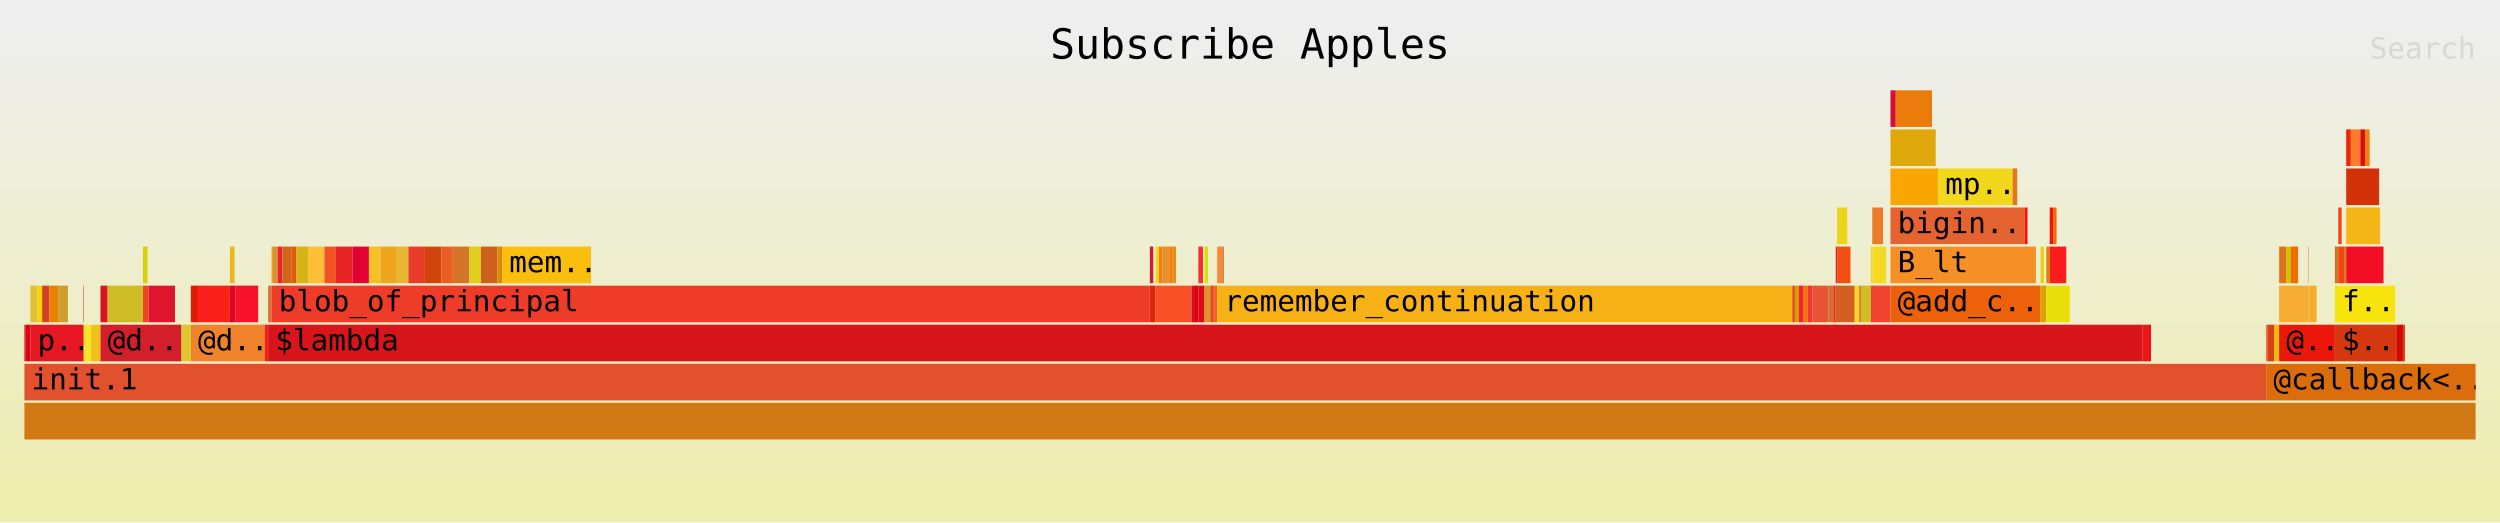
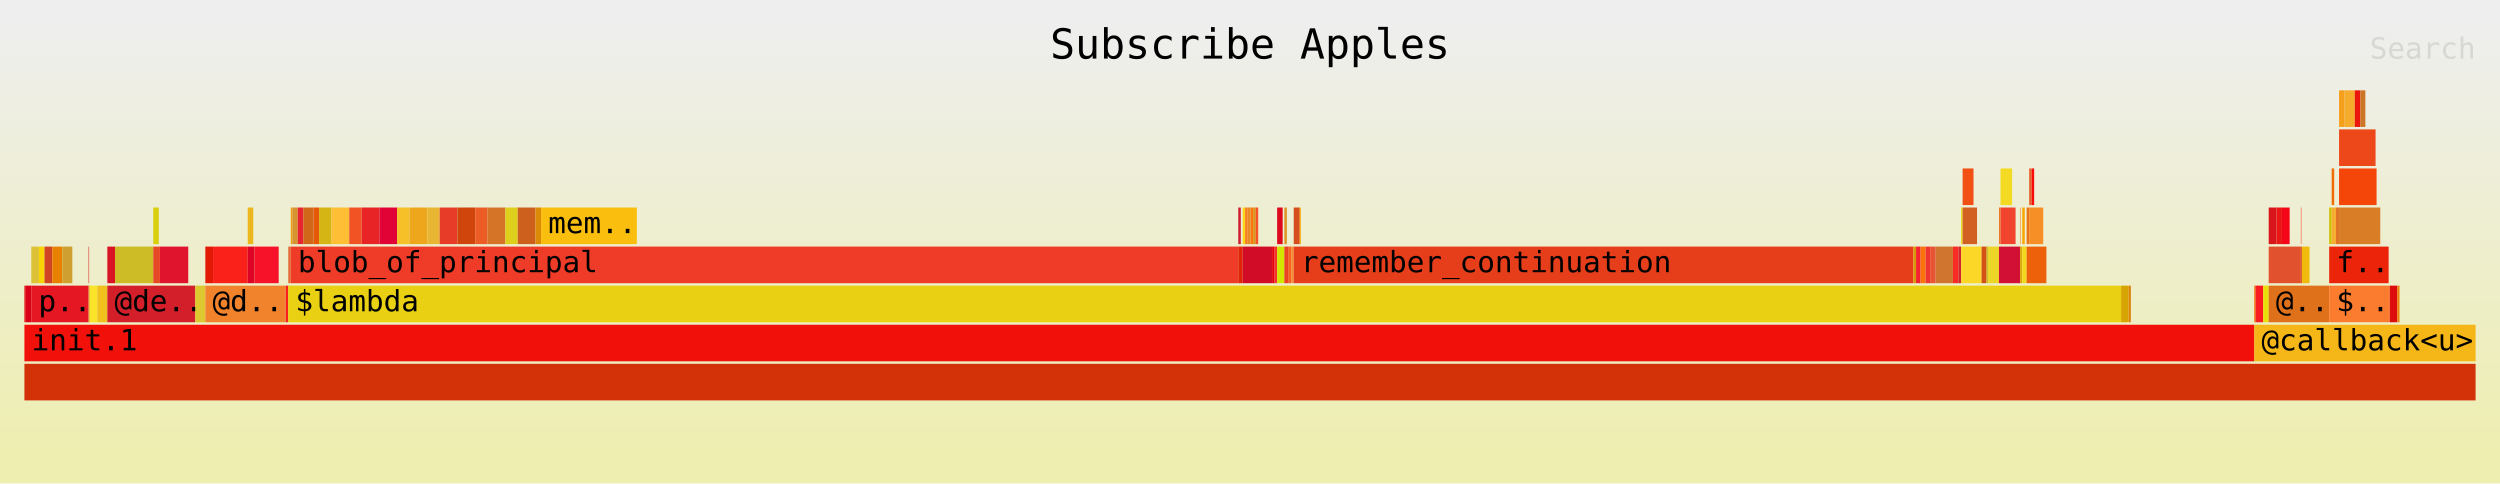
- <svg xmlns="http://www.w3.org/2000/svg" xmlns:ns1="http://github.com/jonhoo/inferno" version="1.1" width="1024" height="214" viewBox="0 0 1024 214">
+ <svg xmlns="http://www.w3.org/2000/svg" xmlns:ns1="http://github.com/jonhoo/inferno" version="1.1" width="1024" height="198" viewBox="0 0 1024 198">
  <defs>
    <linearGradient id="background" y1="0" y2="1" x1="0" x2="0">
      <stop stop-color="#eeeeee" offset="5%" />
      <stop stop-color="#eeeeb0" offset="95%" />
    </linearGradient>
  </defs>
  <style type="text/css">
text { font-family:monospace; font-size:12px }
#title { text-anchor:middle; font-size:17px; }
#matched { text-anchor:end; }
#search { text-anchor:end; opacity:0.1; cursor:pointer; }
#search:hover, #search.show { opacity:1; }
#subtitle { text-anchor:middle; font-color:rgb(160,160,160); }
#unzoom { cursor:pointer; }
#frames &gt; *:hover { stroke:black; stroke-width:0.5; cursor:pointer; }
.hide { display:none; }
.parent { opacity:0.5; }
</style>
-   <rect x="0" y="0" width="100%" height="214" fill="url(#background)" />
+   <rect x="0" y="0" width="100%" height="198" fill="url(#background)" />
  <text id="title" fill="rgb(0,0,0)" x="50%" y="24.00">Subscribe Apples</text>
-   <text id="details" fill="rgb(0,0,0)" x="10" y="197.00"> </text>
+   <text id="details" fill="rgb(0,0,0)" x="10" y="181.00"> </text>
  <text id="unzoom" class="hide" fill="rgb(0,0,0)" x="10" y="24.00">Reset Zoom</text>
  <text id="search" fill="rgb(0,0,0)" x="1014" y="24.00">Search</text>
-   <text id="matched" fill="rgb(0,0,0)" x="1014" y="197.00"> </text>
-   <svg id="frames" x="10" width="1004" total_samples="15760">
-     <g>
-       <rect x="0%" y="133" width="0.051%" height="15" fill="rgb(227,0,7)" ns1:x="0" ns1:w="8" />
-       <text x="0.293%" y="143.50" />
-     </g>
-     <g>
-       <rect x="0.051%" y="133" width="0.19%" height="15" fill="rgb(217,0,24)" ns1:x="8" ns1:w="30" />
-       <text x="0.344%" y="143.50" />
-     </g>
-     <g>
-       <rect x="0.241%" y="117" width="0.292%" height="15" fill="rgb(221,193,54)" ns1:x="38" ns1:w="46" />
-       <text x="0.534%" y="127.50" />
-     </g>
-     <g>
-       <rect x="0.533%" y="117" width="0.19%" height="15" fill="rgb(248,212,6)" ns1:x="84" ns1:w="30" />
-       <text x="0.826%" y="127.50" />
-     </g>
-     <g>
-       <rect x="0.723%" y="117" width="0.292%" height="15" fill="rgb(208,68,35)" ns1:x="114" ns1:w="46" />
-       <text x="1.016%" y="127.50" />
-     </g>
-     <g>
-       <rect x="1.015%" y="117" width="0.381%" height="15" fill="rgb(232,128,0)" ns1:x="160" ns1:w="60" />
-       <text x="1.308%" y="127.50" />
-     </g>
-     <g>
-       <rect x="1.396%" y="117" width="0.381%" height="15" fill="rgb(207,160,47)" ns1:x="220" ns1:w="60" />
-       <text x="1.689%" y="127.50" />
-     </g>
-     <g>
-       <rect x="0.241%" y="133" width="2.151%" height="15" fill="rgb(228,23,34)" ns1:x="38" ns1:w="339" />
-       <text x="0.534%" y="143.50">p..</text>
-     </g>
-     <g>
-       <rect x="2.392%" y="117" width="0.019%" height="15" fill="rgb(218,30,26)" ns1:x="377" ns1:w="3" />
-       <text x="2.685%" y="127.50" />
-     </g>
-     <g>
-       <rect x="2.392%" y="133" width="0.038%" height="15" fill="rgb(220,122,19)" ns1:x="377" ns1:w="6" />
-       <text x="2.685%" y="143.50" />
-     </g>
-     <g>
-       <rect x="2.43%" y="133" width="0.292%" height="15" fill="rgb(250,228,42)" ns1:x="383" ns1:w="46" />
-       <text x="2.723%" y="143.50" />
-     </g>
-     <g>
-       <rect x="2.722%" y="133" width="0.381%" height="15" fill="rgb(240,193,28)" ns1:x="429" ns1:w="60" />
-       <text x="3.015%" y="143.50" />
-     </g>
-     <g>
-       <rect x="3.103%" y="117" width="0.292%" height="15" fill="rgb(216,20,37)" ns1:x="489" ns1:w="46" />
-       <text x="3.396%" y="127.50" />
-     </g>
-     <g>
-       <rect x="3.395%" y="117" width="1.44%" height="15" fill="rgb(206,188,39)" ns1:x="535" ns1:w="227" />
-       <text x="3.688%" y="127.50" />
-     </g>
-     <g>
-       <rect x="4.835%" y="101" width="0.19%" height="15" fill="rgb(217,207,13)" ns1:x="762" ns1:w="30" />
-       <text x="5.128%" y="111.50" />
-     </g>
-     <g>
-       <rect x="4.835%" y="117" width="0.235%" height="15" fill="rgb(231,73,38)" ns1:x="762" ns1:w="37" />
-       <text x="5.128%" y="127.50" />
-     </g>
-     <g>
-       <rect x="5.07%" y="117" width="1.072%" height="15" fill="rgb(225,20,46)" ns1:x="799" ns1:w="169" />
-       <text x="5.363%" y="127.50" />
-     </g>
-     <g>
-       <rect x="3.103%" y="133" width="3.306%" height="15" fill="rgb(210,31,41)" ns1:x="489" ns1:w="521" />
-       <text x="3.396%" y="143.50">@d..</text>
-     </g>
-     <g>
-       <rect x="6.409%" y="133" width="0.381%" height="15" fill="rgb(221,200,47)" ns1:x="1010" ns1:w="60" />
-       <text x="6.702%" y="143.50" />
-     </g>
-     <g>
-       <rect x="6.789%" y="117" width="0.292%" height="15" fill="rgb(226,26,5)" ns1:x="1070" ns1:w="46" />
-       <text x="7.082%" y="127.50" />
-     </g>
-     <g>
-       <rect x="7.081%" y="117" width="1.301%" height="15" fill="rgb(249,33,26)" ns1:x="1116" ns1:w="205" />
-       <text x="7.374%" y="127.50" />
-     </g>
-     <g>
-       <rect x="8.382%" y="101" width="0.19%" height="15" fill="rgb(235,183,28)" ns1:x="1321" ns1:w="30" />
-       <text x="8.675%" y="111.50" />
-     </g>
-     <g>
-       <rect x="8.382%" y="117" width="0.235%" height="15" fill="rgb(221,5,38)" ns1:x="1321" ns1:w="37" />
-       <text x="8.675%" y="127.50" />
-     </g>
-     <g>
-       <rect x="8.617%" y="117" width="0.92%" height="15" fill="rgb(247,18,42)" ns1:x="1358" ns1:w="145" />
-       <text x="8.91%" y="127.50" />
-     </g>
-     <g>
-       <rect x="6.789%" y="133" width="3.014%" height="15" fill="rgb(241,131,45)" ns1:x="1070" ns1:w="475" />
-       <text x="7.082%" y="143.50">@d..</text>
-     </g>
-     <g>
-       <rect x="9.803%" y="133" width="0.14%" height="15" fill="rgb(249,31,29)" ns1:x="1545" ns1:w="22" />
-       <text x="10.096%" y="143.50" />
-     </g>
-     <g>
-       <rect x="9.943%" y="117" width="0.14%" height="15" fill="rgb(225,111,53)" ns1:x="1567" ns1:w="22" />
-       <text x="10.236%" y="127.50" />
-     </g>
-     <g>
-       <rect x="10.082%" y="101" width="0.057%" height="15" fill="rgb(238,160,17)" ns1:x="1589" ns1:w="9" />
-       <text x="10.376%" y="111.50" />
-     </g>
-     <g>
-       <rect x="10.14%" y="101" width="0.19%" height="15" fill="rgb(214,148,48)" ns1:x="1598" ns1:w="30" />
-       <text x="10.433%" y="111.50" />
-     </g>
-     <g>
-       <rect x="10.33%" y="101" width="0.19%" height="15" fill="rgb(232,36,49)" ns1:x="1628" ns1:w="30" />
-       <text x="10.623%" y="111.50" />
-     </g>
-     <g>
-       <rect x="10.52%" y="101" width="0.387%" height="15" fill="rgb(209,103,24)" ns1:x="1658" ns1:w="61" />
-       <text x="10.813%" y="111.50" />
-     </g>
-     <g>
-       <rect x="10.907%" y="101" width="0.19%" height="15" fill="rgb(229,88,8)" ns1:x="1719" ns1:w="30" />
-       <text x="11.2%" y="111.50" />
-     </g>
-     <g>
-       <rect x="11.098%" y="101" width="0.469%" height="15" fill="rgb(213,181,19)" ns1:x="1749" ns1:w="74" />
-       <text x="11.391%" y="111.50" />
-     </g>
-     <g>
-       <rect x="11.567%" y="101" width="0.673%" height="15" fill="rgb(254,191,54)" ns1:x="1823" ns1:w="106" />
-       <text x="11.86%" y="111.50" />
-     </g>
-     <g>
-       <rect x="12.24%" y="101" width="0.469%" height="15" fill="rgb(241,83,37)" ns1:x="1929" ns1:w="74" />
-       <text x="12.533%" y="111.50" />
-     </g>
-     <g>
-       <rect x="12.709%" y="101" width="0.673%" height="15" fill="rgb(233,36,39)" ns1:x="2003" ns1:w="106" />
-       <text x="13.002%" y="111.50" />
-     </g>
-     <g>
-       <rect x="13.382%" y="101" width="0.673%" height="15" fill="rgb(226,3,54)" ns1:x="2109" ns1:w="106" />
-       <text x="13.675%" y="111.50" />
-     </g>
-     <g>
-       <rect x="14.055%" y="101" width="0.469%" height="15" fill="rgb(245,192,40)" ns1:x="2215" ns1:w="74" />
-       <text x="14.348%" y="111.50" />
-     </g>
-     <g>
-       <rect x="14.524%" y="101" width="0.673%" height="15" fill="rgb(238,167,29)" ns1:x="2289" ns1:w="106" />
-       <text x="14.817%" y="111.50" />
-     </g>
-     <g>
-       <rect x="15.197%" y="101" width="0.469%" height="15" fill="rgb(232,182,51)" ns1:x="2395" ns1:w="74" />
-       <text x="15.49%" y="111.50" />
-     </g>
-     <g>
-       <rect x="15.666%" y="101" width="0.673%" height="15" fill="rgb(231,60,39)" ns1:x="2469" ns1:w="106" />
-       <text x="15.959%" y="111.50" />
-     </g>
-     <g>
-       <rect x="16.339%" y="101" width="0.673%" height="15" fill="rgb(208,69,12)" ns1:x="2575" ns1:w="106" />
-       <text x="16.632%" y="111.50" />
-     </g>
-     <g>
-       <rect x="17.011%" y="101" width="0.469%" height="15" fill="rgb(235,93,37)" ns1:x="2681" ns1:w="74" />
-       <text x="17.304%" y="111.50" />
-     </g>
-     <g>
-       <rect x="17.481%" y="101" width="0.673%" height="15" fill="rgb(213,116,39)" ns1:x="2755" ns1:w="106" />
-       <text x="17.774%" y="111.50" />
-     </g>
-     <g>
-       <rect x="18.154%" y="101" width="0.469%" height="15" fill="rgb(222,207,29)" ns1:x="2861" ns1:w="74" />
-       <text x="18.447%" y="111.50" />
-     </g>
-     <g>
-       <rect x="18.623%" y="101" width="0.673%" height="15" fill="rgb(206,96,30)" ns1:x="2935" ns1:w="106" />
-       <text x="18.916%" y="111.50" />
-     </g>
-     <g>
-       <rect x="19.296%" y="101" width="0.19%" height="15" fill="rgb(218,138,4)" ns1:x="3041" ns1:w="30" />
-       <text x="19.589%" y="111.50" />
-     </g>
-     <g>
-       <rect x="19.486%" y="101" width="3.629%" height="15" fill="rgb(250,191,14)" ns1:x="3071" ns1:w="572" />
-       <text x="19.779%" y="111.50">mem..</text>
-     </g>
-     <g>
-       <rect x="10.082%" y="117" width="35.831%" height="15" fill="rgb(239,60,40)" ns1:x="1589" ns1:w="5647" />
-       <text x="10.376%" y="127.50">blob_of_principal</text>
-     </g>
-     <g>
-       <rect x="45.914%" y="101" width="0.14%" height="15" fill="rgb(206,27,48)" ns1:x="7236" ns1:w="22" />
-       <text x="46.207%" y="111.50" />
-     </g>
-     <g>
-       <rect x="45.914%" y="117" width="0.235%" height="15" fill="rgb(225,35,8)" ns1:x="7236" ns1:w="37" />
-       <text x="46.207%" y="127.50" />
-     </g>
-     <g>
-       <rect x="46.148%" y="101" width="0.14%" height="15" fill="rgb(250,213,24)" ns1:x="7273" ns1:w="22" />
-       <text x="46.441%" y="111.50" />
-     </g>
-     <g>
-       <rect x="46.288%" y="101" width="0.14%" height="15" fill="rgb(247,123,22)" ns1:x="7295" ns1:w="22" />
-       <text x="46.581%" y="111.50" />
-     </g>
-     <g>
-       <rect x="46.428%" y="101" width="0.14%" height="15" fill="rgb(231,138,38)" ns1:x="7317" ns1:w="22" />
-       <text x="46.721%" y="111.50" />
-     </g>
-     <g>
-       <rect x="46.567%" y="101" width="0.14%" height="15" fill="rgb(231,145,46)" ns1:x="7339" ns1:w="22" />
-       <text x="46.86%" y="111.50" />
-     </g>
-     <g>
-       <rect x="46.707%" y="101" width="0.14%" height="15" fill="rgb(251,118,11)" ns1:x="7361" ns1:w="22" />
-       <text x="47%" y="111.50" />
-     </g>
-     <g>
-       <rect x="46.846%" y="101" width="0.14%" height="15" fill="rgb(217,147,25)" ns1:x="7383" ns1:w="22" />
-       <text x="47.139%" y="111.50" />
-     </g>
-     <g>
-       <rect x="46.148%" y="117" width="1.466%" height="15" fill="rgb(247,81,37)" ns1:x="7273" ns1:w="231" />
-       <text x="46.441%" y="127.50" />
-     </g>
-     <g>
-       <rect x="47.614%" y="117" width="0.14%" height="15" fill="rgb(209,12,38)" ns1:x="7504" ns1:w="22" />
-       <text x="47.907%" y="127.50" />
-     </g>
-     <g>
-       <rect x="47.754%" y="117" width="0.14%" height="15" fill="rgb(227,1,9)" ns1:x="7526" ns1:w="22" />
-       <text x="48.047%" y="127.50" />
-     </g>
-     <g>
-       <rect x="47.893%" y="101" width="0.19%" height="15" fill="rgb(248,47,43)" ns1:x="7548" ns1:w="30" />
-       <text x="48.186%" y="111.50" />
-     </g>
-     <g>
-       <rect x="47.893%" y="117" width="0.254%" height="15" fill="rgb(221,10,30)" ns1:x="7548" ns1:w="40" />
-       <text x="48.186%" y="127.50" />
-     </g>
-     <g>
-       <rect x="48.147%" y="101" width="0.14%" height="15" fill="rgb(210,229,1)" ns1:x="7588" ns1:w="22" />
-       <text x="48.44%" y="111.50" />
-     </g>
-     <g>
-       <rect x="48.147%" y="117" width="0.235%" height="15" fill="rgb(222,148,37)" ns1:x="7588" ns1:w="37" />
-       <text x="48.44%" y="127.50" />
-     </g>
-     <g>
-       <rect x="48.382%" y="117" width="0.14%" height="15" fill="rgb(234,67,33)" ns1:x="7625" ns1:w="22" />
-       <text x="48.675%" y="127.50" />
-     </g>
-     <g>
-       <rect x="48.522%" y="117" width="0.14%" height="15" fill="rgb(247,98,35)" ns1:x="7647" ns1:w="22" />
-       <text x="48.815%" y="127.50" />
-     </g>
-     <g>
-       <rect x="48.661%" y="101" width="0.222%" height="15" fill="rgb(247,138,52)" ns1:x="7669" ns1:w="35" />
-       <text x="48.954%" y="111.50" />
-     </g>
-     <g>
-       <rect x="48.883%" y="101" width="0.044%" height="15" fill="rgb(213,79,30)" ns1:x="7704" ns1:w="7" />
-       <text x="49.176%" y="111.50" />
-     </g>
-     <g>
-       <rect x="48.661%" y="117" width="23.465%" height="15" fill="rgb(246,177,23)" ns1:x="7669" ns1:w="3698" />
-       <text x="48.954%" y="127.50">remember_continuation</text>
-     </g>
-     <g>
-       <rect x="72.126%" y="117" width="0.102%" height="15" fill="rgb(230,62,27)" ns1:x="11367" ns1:w="16" />
-       <text x="72.419%" y="127.50" />
-     </g>
-     <g>
-       <rect x="72.227%" y="117" width="0.171%" height="15" fill="rgb(216,154,8)" ns1:x="11383" ns1:w="27" />
-       <text x="72.52%" y="127.50" />
-     </g>
-     <g>
-       <rect x="72.398%" y="117" width="0.19%" height="15" fill="rgb(244,35,45)" ns1:x="11410" ns1:w="30" />
-       <text x="72.691%" y="127.50" />
-     </g>
-     <g>
-       <rect x="72.589%" y="117" width="0.171%" height="15" fill="rgb(251,115,12)" ns1:x="11440" ns1:w="27" />
-       <text x="72.882%" y="127.50" />
-     </g>
-     <g>
-       <rect x="72.76%" y="117" width="0.19%" height="15" fill="rgb(240,54,50)" ns1:x="11467" ns1:w="30" />
-       <text x="73.053%" y="127.50" />
-     </g>
-     <g>
-       <rect x="72.951%" y="117" width="0.654%" height="15" fill="rgb(233,84,52)" ns1:x="11497" ns1:w="103" />
-       <text x="73.243%" y="127.50" />
-     </g>
-     <g>
-       <rect x="73.604%" y="117" width="0.19%" height="15" fill="rgb(207,117,47)" ns1:x="11600" ns1:w="30" />
-       <text x="73.897%" y="127.50" />
-     </g>
-     <g>
-       <rect x="73.794%" y="117" width="0.102%" height="15" fill="rgb(249,43,39)" ns1:x="11630" ns1:w="16" />
-       <text x="74.087%" y="127.50" />
-     </g>
-     <g>
-       <rect x="73.896%" y="101" width="0.057%" height="15" fill="rgb(209,38,44)" ns1:x="11646" ns1:w="9" />
-       <text x="74.189%" y="111.50" />
-     </g>
-     <g>
-       <rect x="73.953%" y="85" width="0.412%" height="15" fill="rgb(236,212,23)" ns1:x="11655" ns1:w="65" />
-       <text x="74.246%" y="95.50" />
-     </g>
-     <g>
-       <rect x="73.953%" y="101" width="0.546%" height="15" fill="rgb(242,79,21)" ns1:x="11655" ns1:w="86" />
-       <text x="74.246%" y="111.50" />
-     </g>
-     <g>
-       <rect x="73.896%" y="117" width="0.774%" height="15" fill="rgb(211,96,35)" ns1:x="11646" ns1:w="122" />
-       <text x="74.189%" y="127.50" />
-     </g>
-     <g>
-       <rect x="74.67%" y="117" width="0.19%" height="15" fill="rgb(253,215,40)" ns1:x="11768" ns1:w="30" />
-       <text x="74.963%" y="127.50" />
-     </g>
-     <g>
-       <rect x="74.86%" y="117" width="0.057%" height="15" fill="rgb(211,81,21)" ns1:x="11798" ns1:w="9" />
-       <text x="75.153%" y="127.50" />
-     </g>
-     <g>
-       <rect x="74.918%" y="117" width="0.412%" height="15" fill="rgb(208,190,38)" ns1:x="11807" ns1:w="65" />
-       <text x="75.21%" y="127.50" />
-     </g>
-     <g>
-       <rect x="75.33%" y="101" width="0.057%" height="15" fill="rgb(235,213,38)" ns1:x="11872" ns1:w="9" />
-       <text x="75.623%" y="111.50" />
-     </g>
-     <g>
-       <rect x="75.387%" y="85" width="0.438%" height="15" fill="rgb(237,122,38)" ns1:x="11881" ns1:w="69" />
-       <text x="75.68%" y="95.50" />
-     </g>
-     <g>
-       <rect x="75.387%" y="101" width="0.571%" height="15" fill="rgb(244,218,35)" ns1:x="11881" ns1:w="90" />
-       <text x="75.68%" y="111.50" />
-     </g>
-     <g>
-       <rect x="75.33%" y="117" width="0.799%" height="15" fill="rgb(240,68,47)" ns1:x="11872" ns1:w="126" />
-       <text x="75.623%" y="127.50" />
-     </g>
-     <g>
-       <rect x="76.129%" y="37" width="0.216%" height="15" fill="rgb(210,16,53)" ns1:x="11998" ns1:w="34" />
-       <text x="76.422%" y="47.50" />
-     </g>
-     <g>
-       <rect x="76.345%" y="37" width="1.478%" height="15" fill="rgb(235,124,12)" ns1:x="12032" ns1:w="233" />
-       <text x="76.638%" y="47.50" />
-     </g>
-     <g>
-       <rect x="76.129%" y="53" width="1.846%" height="15" fill="rgb(224,169,11)" ns1:x="11998" ns1:w="291" />
-       <text x="76.422%" y="63.50" />
-     </g>
-     <g>
-       <rect x="76.129%" y="69" width="1.942%" height="15" fill="rgb(250,166,2)" ns1:x="11998" ns1:w="306" />
-       <text x="76.422%" y="79.50" />
-     </g>
-     <g>
-       <rect x="78.071%" y="69" width="3.039%" height="15" fill="rgb(242,216,29)" ns1:x="12304" ns1:w="479" />
-       <text x="78.364%" y="79.50">mp..</text>
-     </g>
-     <g>
-       <rect x="81.11%" y="69" width="0.19%" height="15" fill="rgb(230,116,27)" ns1:x="12783" ns1:w="30" />
-       <text x="81.403%" y="79.50" />
-     </g>
-     <g>
-       <rect x="76.129%" y="85" width="5.482%" height="15" fill="rgb(228,99,48)" ns1:x="11998" ns1:w="864" />
-       <text x="76.422%" y="95.50">bigin..</text>
-     </g>
-     <g>
-       <rect x="81.612%" y="85" width="0.108%" height="15" fill="rgb(253,11,6)" ns1:x="12862" ns1:w="17" />
-       <text x="81.905%" y="95.50" />
-     </g>
-     <g>
-       <rect x="76.129%" y="101" width="5.933%" height="15" fill="rgb(247,143,39)" ns1:x="11998" ns1:w="935" />
-       <text x="76.422%" y="111.50">B_lt</text>
-     </g>
-     <g>
-       <rect x="76.129%" y="117" width="6.123%" height="15" fill="rgb(236,97,10)" ns1:x="11998" ns1:w="965" />
-       <text x="76.422%" y="127.50">@add_c..</text>
-     </g>
-     <g>
-       <rect x="82.252%" y="101" width="0.14%" height="15" fill="rgb(233,208,19)" ns1:x="12963" ns1:w="22" />
-       <text x="82.546%" y="111.50" />
-     </g>
-     <g>
-       <rect x="82.252%" y="117" width="0.235%" height="15" fill="rgb(216,164,2)" ns1:x="12963" ns1:w="37" />
-       <text x="82.546%" y="127.50" />
-     </g>
-     <g>
-       <rect x="82.487%" y="101" width="0.14%" height="15" fill="rgb(220,129,5)" ns1:x="13000" ns1:w="22" />
-       <text x="82.78%" y="111.50" />
-     </g>
-     <g>
-       <rect x="82.627%" y="85" width="0.14%" height="15" fill="rgb(242,17,10)" ns1:x="13022" ns1:w="22" />
-       <text x="82.92%" y="95.50" />
-     </g>
-     <g>
-       <rect x="82.766%" y="85" width="0.14%" height="15" fill="rgb(242,107,0)" ns1:x="13044" ns1:w="22" />
-       <text x="83.059%" y="95.50" />
-     </g>
-     <g>
-       <rect x="82.627%" y="101" width="0.673%" height="15" fill="rgb(251,28,31)" ns1:x="13022" ns1:w="106" />
-       <text x="82.92%" y="111.50" />
-     </g>
-     <g>
-       <rect x="82.487%" y="117" width="0.958%" height="15" fill="rgb(233,223,10)" ns1:x="13000" ns1:w="151" />
-       <text x="82.78%" y="127.50" />
-     </g>
-     <g>
-       <rect x="9.943%" y="133" width="76.459%" height="15" fill="rgb(215,21,27)" ns1:x="1567" ns1:w="12050" />
-       <text x="10.236%" y="143.50">$lambda</text>
-     </g>
-     <g>
-       <rect x="86.402%" y="133" width="0.273%" height="15" fill="rgb(232,23,21)" ns1:x="13617" ns1:w="43" />
-       <text x="86.695%" y="143.50" />
-     </g>
-     <g>
-       <rect x="86.675%" y="133" width="0.083%" height="15" fill="rgb(244,5,23)" ns1:x="13660" ns1:w="13" />
-       <text x="86.968%" y="143.50" />
-     </g>
-     <g>
-       <rect x="0%" y="149" width="91.459%" height="15" fill="rgb(226,81,46)" ns1:x="0" ns1:w="14414" />
-       <text x="0.293%" y="159.50">init.1</text>
-     </g>
-     <g>
-       <rect x="91.459%" y="133" width="0.051%" height="15" fill="rgb(247,70,30)" ns1:x="14414" ns1:w="8" />
-       <text x="91.752%" y="143.50" />
-     </g>
-     <g>
-       <rect x="91.51%" y="133" width="0.285%" height="15" fill="rgb(212,68,19)" ns1:x="14422" ns1:w="45" />
-       <text x="91.803%" y="143.50" />
-     </g>
-     <g>
-       <rect x="91.796%" y="133" width="0.19%" height="15" fill="rgb(240,187,13)" ns1:x="14467" ns1:w="30" />
-       <text x="92.089%" y="143.50" />
-     </g>
-     <g>
-       <rect x="91.986%" y="101" width="0.292%" height="15" fill="rgb(223,113,26)" ns1:x="14497" ns1:w="46" />
-       <text x="92.279%" y="111.50" />
-     </g>
-     <g>
-       <rect x="92.278%" y="101" width="0.19%" height="15" fill="rgb(206,192,2)" ns1:x="14543" ns1:w="30" />
-       <text x="92.571%" y="111.50" />
-     </g>
-     <g>
-       <rect x="92.468%" y="101" width="0.292%" height="15" fill="rgb(241,108,4)" ns1:x="14573" ns1:w="46" />
-       <text x="92.761%" y="111.50" />
-     </g>
-     <g>
-       <rect x="91.986%" y="117" width="1.199%" height="15" fill="rgb(247,173,49)" ns1:x="14497" ns1:w="189" />
-       <text x="92.279%" y="127.50" />
-     </g>
-     <g>
-       <rect x="93.185%" y="101" width="0.019%" height="15" fill="rgb(224,114,35)" ns1:x="14686" ns1:w="3" />
-       <text x="93.478%" y="111.50" />
-     </g>
-     <g>
-       <rect x="93.185%" y="117" width="0.038%" height="15" fill="rgb(245,159,27)" ns1:x="14686" ns1:w="6" />
-       <text x="93.478%" y="127.50" />
-     </g>
-     <g>
-       <rect x="93.223%" y="117" width="0.292%" height="15" fill="rgb(245,172,44)" ns1:x="14692" ns1:w="46" />
-       <text x="93.516%" y="127.50" />
-     </g>
-     <g>
-       <rect x="91.986%" y="133" width="2.272%" height="15" fill="rgb(236,23,11)" ns1:x="14497" ns1:w="358" />
-       <text x="92.279%" y="143.50">@..</text>
-     </g>
-     <g>
-       <rect x="94.258%" y="101" width="0.14%" height="15" fill="rgb(205,117,38)" ns1:x="14855" ns1:w="22" />
-       <text x="94.551%" y="111.50" />
-     </g>
-     <g>
-       <rect x="94.397%" y="85" width="0.14%" height="15" fill="rgb(237,72,25)" ns1:x="14877" ns1:w="22" />
-       <text x="94.69%" y="95.50" />
-     </g>
-     <g>
-       <rect x="94.397%" y="101" width="0.235%" height="15" fill="rgb(244,70,9)" ns1:x="14877" ns1:w="37" />
-       <text x="94.69%" y="111.50" />
-     </g>
-     <g>
-       <rect x="94.632%" y="101" width="0.089%" height="15" fill="rgb(217,125,39)" ns1:x="14914" ns1:w="14" />
-       <text x="94.925%" y="111.50" />
-     </g>
-     <g>
-       <rect x="94.721%" y="53" width="0.19%" height="15" fill="rgb(235,36,10)" ns1:x="14928" ns1:w="30" />
-       <text x="95.014%" y="63.50" />
-     </g>
-     <g>
-       <rect x="94.911%" y="53" width="0.387%" height="15" fill="rgb(251,123,47)" ns1:x="14958" ns1:w="61" />
-       <text x="95.204%" y="63.50" />
-     </g>
-     <g>
-       <rect x="95.298%" y="53" width="0.19%" height="15" fill="rgb(221,13,13)" ns1:x="15019" ns1:w="30" />
-       <text x="95.591%" y="63.50" />
-     </g>
-     <g>
-       <rect x="95.489%" y="53" width="0.19%" height="15" fill="rgb(238,131,9)" ns1:x="15049" ns1:w="30" />
-       <text x="95.781%" y="63.50" />
-     </g>
-     <g>
-       <rect x="94.721%" y="69" width="1.345%" height="15" fill="rgb(211,50,8)" ns1:x="14928" ns1:w="212" />
-       <text x="95.014%" y="79.50" />
-     </g>
-     <g>
-       <rect x="94.721%" y="85" width="1.383%" height="15" fill="rgb(245,182,24)" ns1:x="14928" ns1:w="218" />
-       <text x="95.014%" y="95.50" />
-     </g>
-     <g>
-       <rect x="94.721%" y="101" width="1.523%" height="15" fill="rgb(242,14,37)" ns1:x="14928" ns1:w="240" />
-       <text x="95.014%" y="111.50" />
-     </g>
-     <g>
-       <rect x="94.258%" y="117" width="2.462%" height="15" fill="rgb(246,228,12)" ns1:x="14855" ns1:w="388" />
-       <text x="94.551%" y="127.50">f..</text>
-     </g>
-     <g>
-       <rect x="94.258%" y="133" width="2.506%" height="15" fill="rgb(213,55,15)" ns1:x="14855" ns1:w="395" />
-       <text x="94.551%" y="143.50">$..</text>
-     </g>
-     <g>
-       <rect x="96.764%" y="133" width="0.273%" height="15" fill="rgb(209,9,3)" ns1:x="15250" ns1:w="43" />
-       <text x="97.057%" y="143.50" />
-     </g>
-     <g>
-       <rect x="97.037%" y="133" width="0.083%" height="15" fill="rgb(230,59,30)" ns1:x="15293" ns1:w="13" />
-       <text x="97.33%" y="143.50" />
-     </g>
-     <g>
-       <rect x="0%" y="165" width="100%" height="15" fill="rgb(209,121,21)" ns1:x="0" ns1:w="15760" />
-       <text x="0.293%" y="175.50" />
-     </g>
-     <g>
-       <rect x="91.459%" y="149" width="8.541%" height="15" fill="rgb(220,109,13)" ns1:x="14414" ns1:w="1346" />
-       <text x="91.752%" y="159.50">@callback&lt;..</text>
+   <text id="matched" fill="rgb(0,0,0)" x="1014" y="181.00"> </text>
+   <svg id="frames" x="10" width="1004" total_samples="14632">
+     <g>
+       <rect x="0%" y="117" width="0.055%" height="15" fill="rgb(227,0,7)" ns1:x="0" ns1:w="8" />
+       <text x="0.293%" y="127.50" />
+     </g>
+     <g>
+       <rect x="0.055%" y="117" width="0.226%" height="15" fill="rgb(217,0,24)" ns1:x="8" ns1:w="33" />
+       <text x="0.348%" y="127.50" />
+     </g>
+     <g>
+       <rect x="0.28%" y="101" width="0.314%" height="15" fill="rgb(221,193,54)" ns1:x="41" ns1:w="46" />
+       <text x="0.573%" y="111.50" />
+     </g>
+     <g>
+       <rect x="0.595%" y="101" width="0.226%" height="15" fill="rgb(248,212,6)" ns1:x="87" ns1:w="33" />
+       <text x="0.888%" y="111.50" />
+     </g>
+     <g>
+       <rect x="0.82%" y="101" width="0.314%" height="15" fill="rgb(208,68,35)" ns1:x="120" ns1:w="46" />
+       <text x="1.113%" y="111.50" />
+     </g>
+     <g>
+       <rect x="1.135%" y="101" width="0.41%" height="15" fill="rgb(232,128,0)" ns1:x="166" ns1:w="60" />
+       <text x="1.427%" y="111.50" />
+     </g>
+     <g>
+       <rect x="1.545%" y="101" width="0.41%" height="15" fill="rgb(207,160,47)" ns1:x="226" ns1:w="60" />
+       <text x="1.837%" y="111.50" />
+     </g>
+     <g>
+       <rect x="0.28%" y="117" width="2.337%" height="15" fill="rgb(228,23,34)" ns1:x="41" ns1:w="342" />
+       <text x="0.573%" y="127.50">p..</text>
+     </g>
+     <g>
+       <rect x="2.618%" y="101" width="0.021%" height="15" fill="rgb(218,30,26)" ns1:x="383" ns1:w="3" />
+       <text x="2.91%" y="111.50" />
+     </g>
+     <g>
+       <rect x="2.618%" y="117" width="0.041%" height="15" fill="rgb(220,122,19)" ns1:x="383" ns1:w="6" />
+       <text x="2.91%" y="127.50" />
+     </g>
+     <g>
+       <rect x="2.659%" y="117" width="0.314%" height="15" fill="rgb(250,228,42)" ns1:x="389" ns1:w="46" />
+       <text x="2.951%" y="127.50" />
+     </g>
+     <g>
+       <rect x="2.973%" y="117" width="0.41%" height="15" fill="rgb(240,193,28)" ns1:x="435" ns1:w="60" />
+       <text x="3.266%" y="127.50" />
+     </g>
+     <g>
+       <rect x="3.383%" y="101" width="0.314%" height="15" fill="rgb(216,20,37)" ns1:x="495" ns1:w="46" />
+       <text x="3.676%" y="111.50" />
+     </g>
+     <g>
+       <rect x="3.697%" y="101" width="1.558%" height="15" fill="rgb(206,188,39)" ns1:x="541" ns1:w="228" />
+       <text x="3.99%" y="111.50" />
+     </g>
+     <g>
+       <rect x="5.256%" y="85" width="0.226%" height="15" fill="rgb(217,207,13)" ns1:x="769" ns1:w="33" />
+       <text x="5.549%" y="95.50" />
+     </g>
+     <g>
+       <rect x="5.256%" y="101" width="0.273%" height="15" fill="rgb(231,73,38)" ns1:x="769" ns1:w="40" />
+       <text x="5.549%" y="111.50" />
+     </g>
+     <g>
+       <rect x="5.529%" y="101" width="1.155%" height="15" fill="rgb(225,20,46)" ns1:x="809" ns1:w="169" />
+       <text x="5.822%" y="111.50" />
+     </g>
+     <g>
+       <rect x="3.383%" y="117" width="3.588%" height="15" fill="rgb(210,31,41)" ns1:x="495" ns1:w="525" />
+       <text x="3.676%" y="127.50">@de..</text>
+     </g>
+     <g>
+       <rect x="6.971%" y="117" width="0.41%" height="15" fill="rgb(221,200,47)" ns1:x="1020" ns1:w="60" />
+       <text x="7.264%" y="127.50" />
+     </g>
+     <g>
+       <rect x="7.381%" y="101" width="0.314%" height="15" fill="rgb(226,26,5)" ns1:x="1080" ns1:w="46" />
+       <text x="7.674%" y="111.50" />
+     </g>
+     <g>
+       <rect x="7.696%" y="101" width="1.415%" height="15" fill="rgb(249,33,26)" ns1:x="1126" ns1:w="207" />
+       <text x="7.988%" y="111.50" />
+     </g>
+     <g>
+       <rect x="9.11%" y="85" width="0.226%" height="15" fill="rgb(235,183,28)" ns1:x="1333" ns1:w="33" />
+       <text x="9.403%" y="95.50" />
+     </g>
+     <g>
+       <rect x="9.11%" y="101" width="0.273%" height="15" fill="rgb(221,5,38)" ns1:x="1333" ns1:w="40" />
+       <text x="9.403%" y="111.50" />
+     </g>
+     <g>
+       <rect x="9.383%" y="101" width="0.991%" height="15" fill="rgb(247,18,42)" ns1:x="1373" ns1:w="145" />
+       <text x="9.677%" y="111.50" />
+     </g>
+     <g>
+       <rect x="7.381%" y="117" width="3.28%" height="15" fill="rgb(241,131,45)" ns1:x="1080" ns1:w="480" />
+       <text x="7.674%" y="127.50">@d..</text>
+     </g>
+     <g>
+       <rect x="10.662%" y="117" width="0.102%" height="15" fill="rgb(249,31,29)" ns1:x="1560" ns1:w="15" />
+       <text x="10.954%" y="127.50" />
+     </g>
+     <g>
+       <rect x="10.764%" y="101" width="0.102%" height="15" fill="rgb(225,111,53)" ns1:x="1575" ns1:w="15" />
+       <text x="11.057%" y="111.50" />
+     </g>
+     <g>
+       <rect x="10.867%" y="85" width="0.061%" height="15" fill="rgb(238,160,17)" ns1:x="1590" ns1:w="9" />
+       <text x="11.16%" y="95.50" />
+     </g>
+     <g>
+       <rect x="10.928%" y="85" width="0.226%" height="15" fill="rgb(214,148,48)" ns1:x="1599" ns1:w="33" />
+       <text x="11.221%" y="95.50" />
+     </g>
+     <g>
+       <rect x="11.154%" y="85" width="0.226%" height="15" fill="rgb(232,36,49)" ns1:x="1632" ns1:w="33" />
+       <text x="11.447%" y="95.50" />
+     </g>
+     <g>
+       <rect x="11.379%" y="85" width="0.417%" height="15" fill="rgb(209,103,24)" ns1:x="1665" ns1:w="61" />
+       <text x="11.672%" y="95.50" />
+     </g>
+     <g>
+       <rect x="11.796%" y="85" width="0.226%" height="15" fill="rgb(229,88,8)" ns1:x="1726" ns1:w="33" />
+       <text x="12.089%" y="95.50" />
+     </g>
+     <g>
+       <rect x="12.022%" y="85" width="0.506%" height="15" fill="rgb(213,181,19)" ns1:x="1759" ns1:w="74" />
+       <text x="12.315%" y="95.50" />
+     </g>
+     <g>
+       <rect x="12.527%" y="85" width="0.724%" height="15" fill="rgb(254,191,54)" ns1:x="1833" ns1:w="106" />
+       <text x="12.82%" y="95.50" />
+     </g>
+     <g>
+       <rect x="13.252%" y="85" width="0.506%" height="15" fill="rgb(241,83,37)" ns1:x="1939" ns1:w="74" />
+       <text x="13.545%" y="95.50" />
+     </g>
+     <g>
+       <rect x="13.758%" y="85" width="0.724%" height="15" fill="rgb(233,36,39)" ns1:x="2013" ns1:w="106" />
+       <text x="14.05%" y="95.50" />
+     </g>
+     <g>
+       <rect x="14.482%" y="85" width="0.724%" height="15" fill="rgb(226,3,54)" ns1:x="2119" ns1:w="106" />
+       <text x="14.775%" y="95.50" />
+     </g>
+     <g>
+       <rect x="15.206%" y="85" width="0.506%" height="15" fill="rgb(245,192,40)" ns1:x="2225" ns1:w="74" />
+       <text x="15.499%" y="95.50" />
+     </g>
+     <g>
+       <rect x="15.712%" y="85" width="0.724%" height="15" fill="rgb(238,167,29)" ns1:x="2299" ns1:w="106" />
+       <text x="16.005%" y="95.50" />
+     </g>
+     <g>
+       <rect x="16.437%" y="85" width="0.506%" height="15" fill="rgb(232,182,51)" ns1:x="2405" ns1:w="74" />
+       <text x="16.73%" y="95.50" />
+     </g>
+     <g>
+       <rect x="16.942%" y="85" width="0.724%" height="15" fill="rgb(231,60,39)" ns1:x="2479" ns1:w="106" />
+       <text x="17.235%" y="95.50" />
+     </g>
+     <g>
+       <rect x="17.667%" y="85" width="0.724%" height="15" fill="rgb(208,69,12)" ns1:x="2585" ns1:w="106" />
+       <text x="17.96%" y="95.50" />
+     </g>
+     <g>
+       <rect x="18.391%" y="85" width="0.506%" height="15" fill="rgb(235,93,37)" ns1:x="2691" ns1:w="74" />
+       <text x="18.684%" y="95.50" />
+     </g>
+     <g>
+       <rect x="18.897%" y="85" width="0.724%" height="15" fill="rgb(213,116,39)" ns1:x="2765" ns1:w="106" />
+       <text x="19.19%" y="95.50" />
+     </g>
+     <g>
+       <rect x="19.621%" y="85" width="0.506%" height="15" fill="rgb(222,207,29)" ns1:x="2871" ns1:w="74" />
+       <text x="19.914%" y="95.50" />
+     </g>
+     <g>
+       <rect x="20.127%" y="85" width="0.724%" height="15" fill="rgb(206,96,30)" ns1:x="2945" ns1:w="106" />
+       <text x="20.42%" y="95.50" />
+     </g>
+     <g>
+       <rect x="20.852%" y="85" width="0.226%" height="15" fill="rgb(218,138,4)" ns1:x="3051" ns1:w="33" />
+       <text x="21.145%" y="95.50" />
+     </g>
+     <g>
+       <rect x="21.077%" y="85" width="3.909%" height="15" fill="rgb(250,191,14)" ns1:x="3084" ns1:w="572" />
+       <text x="21.37%" y="95.50">mem..</text>
+     </g>
+     <g>
+       <rect x="10.867%" y="101" width="38.655%" height="15" fill="rgb(239,60,40)" ns1:x="1590" ns1:w="5656" />
+       <text x="11.16%" y="111.50">blob_of_principal</text>
+     </g>
+     <g>
+       <rect x="49.522%" y="85" width="0.102%" height="15" fill="rgb(206,27,48)" ns1:x="7246" ns1:w="15" />
+       <text x="49.815%" y="95.50" />
+     </g>
+     <g>
+       <rect x="49.522%" y="101" width="0.178%" height="15" fill="rgb(225,35,8)" ns1:x="7246" ns1:w="26" />
+       <text x="49.815%" y="111.50" />
+     </g>
+     <g>
+       <rect x="49.699%" y="85" width="0.102%" height="15" fill="rgb(250,213,24)" ns1:x="7272" ns1:w="15" />
+       <text x="49.992%" y="95.50" />
+     </g>
+     <g>
+       <rect x="49.802%" y="85" width="0.102%" height="15" fill="rgb(247,123,22)" ns1:x="7287" ns1:w="15" />
+       <text x="50.095%" y="95.50" />
+     </g>
+     <g>
+       <rect x="49.904%" y="85" width="0.102%" height="15" fill="rgb(231,138,38)" ns1:x="7302" ns1:w="15" />
+       <text x="50.197%" y="95.50" />
+     </g>
+     <g>
+       <rect x="50.007%" y="85" width="0.021%" height="15" fill="rgb(231,145,46)" ns1:x="7317" ns1:w="3" />
+       <text x="50.3%" y="95.50" />
+     </g>
+     <g>
+       <rect x="50.027%" y="85" width="0.102%" height="15" fill="rgb(251,118,11)" ns1:x="7320" ns1:w="15" />
+       <text x="50.32%" y="95.50" />
+     </g>
+     <g>
+       <rect x="50.13%" y="85" width="0.102%" height="15" fill="rgb(217,147,25)" ns1:x="7335" ns1:w="15" />
+       <text x="50.423%" y="95.50" />
+     </g>
+     <g>
+       <rect x="50.232%" y="85" width="0.102%" height="15" fill="rgb(247,81,37)" ns1:x="7350" ns1:w="15" />
+       <text x="50.525%" y="95.50" />
+     </g>
+     <g>
+       <rect x="49.699%" y="101" width="1.203%" height="15" fill="rgb(209,12,38)" ns1:x="7272" ns1:w="176" />
+       <text x="49.992%" y="111.50" />
+     </g>
+     <g>
+       <rect x="50.902%" y="101" width="0.102%" height="15" fill="rgb(227,1,9)" ns1:x="7448" ns1:w="15" />
+       <text x="51.195%" y="111.50" />
+     </g>
+     <g>
+       <rect x="51.005%" y="101" width="0.102%" height="15" fill="rgb(248,47,43)" ns1:x="7463" ns1:w="15" />
+       <text x="51.298%" y="111.50" />
+     </g>
+     <g>
+       <rect x="51.107%" y="85" width="0.226%" height="15" fill="rgb(221,10,30)" ns1:x="7478" ns1:w="33" />
+       <text x="51.4%" y="95.50" />
+     </g>
+     <g>
+       <rect x="51.107%" y="101" width="0.294%" height="15" fill="rgb(210,229,1)" ns1:x="7478" ns1:w="43" />
+       <text x="51.4%" y="111.50" />
+     </g>
+     <g>
+       <rect x="51.401%" y="85" width="0.102%" height="15" fill="rgb(222,148,37)" ns1:x="7521" ns1:w="15" />
+       <text x="51.694%" y="95.50" />
+     </g>
+     <g>
+       <rect x="51.401%" y="101" width="0.178%" height="15" fill="rgb(234,67,33)" ns1:x="7521" ns1:w="26" />
+       <text x="51.694%" y="111.50" />
+     </g>
+     <g>
+       <rect x="51.579%" y="101" width="0.102%" height="15" fill="rgb(247,98,35)" ns1:x="7547" ns1:w="15" />
+       <text x="51.872%" y="111.50" />
+     </g>
+     <g>
+       <rect x="51.681%" y="101" width="0.102%" height="15" fill="rgb(247,138,52)" ns1:x="7562" ns1:w="15" />
+       <text x="51.974%" y="111.50" />
+     </g>
+     <g>
+       <rect x="51.784%" y="85" width="0.246%" height="15" fill="rgb(213,79,30)" ns1:x="7577" ns1:w="36" />
+       <text x="52.077%" y="95.50" />
+     </g>
+     <g>
+       <rect x="52.03%" y="85" width="0.048%" height="15" fill="rgb(246,177,23)" ns1:x="7613" ns1:w="7" />
+       <text x="52.323%" y="95.50" />
+     </g>
+     <g>
+       <rect x="51.784%" y="101" width="25.28%" height="15" fill="rgb(230,62,27)" ns1:x="7577" ns1:w="3699" />
+       <text x="52.077%" y="111.50">remember_continuation</text>
+     </g>
+     <g>
+       <rect x="77.064%" y="101" width="0.109%" height="15" fill="rgb(216,154,8)" ns1:x="11276" ns1:w="16" />
+       <text x="77.357%" y="111.50" />
+     </g>
+     <g>
+       <rect x="77.173%" y="101" width="0.184%" height="15" fill="rgb(244,35,45)" ns1:x="11292" ns1:w="27" />
+       <text x="77.466%" y="111.50" />
+     </g>
+     <g>
+       <rect x="77.358%" y="101" width="0.205%" height="15" fill="rgb(251,115,12)" ns1:x="11319" ns1:w="30" />
+       <text x="77.651%" y="111.50" />
+     </g>
+     <g>
+       <rect x="77.563%" y="101" width="0.184%" height="15" fill="rgb(240,54,50)" ns1:x="11349" ns1:w="27" />
+       <text x="77.856%" y="111.50" />
+     </g>
+     <g>
+       <rect x="77.747%" y="101" width="0.226%" height="15" fill="rgb(233,84,52)" ns1:x="11376" ns1:w="33" />
+       <text x="78.04%" y="111.50" />
+     </g>
+     <g>
+       <rect x="77.973%" y="101" width="0.704%" height="15" fill="rgb(207,117,47)" ns1:x="11409" ns1:w="103" />
+       <text x="78.266%" y="111.50" />
+     </g>
+     <g>
+       <rect x="78.677%" y="101" width="0.226%" height="15" fill="rgb(249,43,39)" ns1:x="11512" ns1:w="33" />
+       <text x="78.97%" y="111.50" />
+     </g>
+     <g>
+       <rect x="78.902%" y="101" width="0.109%" height="15" fill="rgb(209,38,44)" ns1:x="11545" ns1:w="16" />
+       <text x="79.195%" y="111.50" />
+     </g>
+     <g>
+       <rect x="79.012%" y="85" width="0.061%" height="15" fill="rgb(236,212,23)" ns1:x="11561" ns1:w="9" />
+       <text x="79.305%" y="95.50" />
+     </g>
+     <g>
+       <rect x="79.073%" y="69" width="0.444%" height="15" fill="rgb(242,79,21)" ns1:x="11570" ns1:w="65" />
+       <text x="79.366%" y="79.50" />
+     </g>
+     <g>
+       <rect x="79.073%" y="85" width="0.588%" height="15" fill="rgb(211,96,35)" ns1:x="11570" ns1:w="86" />
+       <text x="79.366%" y="95.50" />
+     </g>
+     <g>
+       <rect x="79.012%" y="101" width="0.834%" height="15" fill="rgb(253,215,40)" ns1:x="11561" ns1:w="122" />
+       <text x="79.305%" y="111.50" />
+     </g>
+     <g>
+       <rect x="79.846%" y="101" width="0.205%" height="15" fill="rgb(211,81,21)" ns1:x="11683" ns1:w="30" />
+       <text x="80.138%" y="111.50" />
+     </g>
+     <g>
+       <rect x="80.051%" y="101" width="0.061%" height="15" fill="rgb(208,190,38)" ns1:x="11713" ns1:w="9" />
+       <text x="80.344%" y="111.50" />
+     </g>
+     <g>
+       <rect x="80.112%" y="101" width="0.444%" height="15" fill="rgb(235,213,38)" ns1:x="11722" ns1:w="65" />
+       <text x="80.405%" y="111.50" />
+     </g>
+     <g>
+       <rect x="80.556%" y="85" width="0.061%" height="15" fill="rgb(237,122,38)" ns1:x="11787" ns1:w="9" />
+       <text x="80.849%" y="95.50" />
+     </g>
+     <g>
+       <rect x="80.618%" y="69" width="0.472%" height="15" fill="rgb(244,218,35)" ns1:x="11796" ns1:w="69" />
+       <text x="80.911%" y="79.50" />
+     </g>
+     <g>
+       <rect x="80.618%" y="85" width="0.615%" height="15" fill="rgb(240,68,47)" ns1:x="11796" ns1:w="90" />
+       <text x="80.911%" y="95.50" />
+     </g>
+     <g>
+       <rect x="80.556%" y="101" width="0.861%" height="15" fill="rgb(210,16,53)" ns1:x="11787" ns1:w="126" />
+       <text x="80.849%" y="111.50" />
+     </g>
+     <g>
+       <rect x="81.417%" y="85" width="0.021%" height="15" fill="rgb(235,124,12)" ns1:x="11913" ns1:w="3" />
+       <text x="81.71%" y="95.50" />
+     </g>
+     <g>
+       <rect x="81.417%" y="101" width="0.089%" height="15" fill="rgb(224,169,11)" ns1:x="11913" ns1:w="13" />
+       <text x="81.71%" y="111.50" />
+     </g>
+     <g>
+       <rect x="81.506%" y="85" width="0.102%" height="15" fill="rgb(250,166,2)" ns1:x="11926" ns1:w="15" />
+       <text x="81.799%" y="95.50" />
+     </g>
+     <g>
+       <rect x="81.506%" y="101" width="0.178%" height="15" fill="rgb(242,216,29)" ns1:x="11926" ns1:w="26" />
+       <text x="81.799%" y="111.50" />
+     </g>
+     <g>
+       <rect x="81.684%" y="85" width="0.102%" height="15" fill="rgb(230,116,27)" ns1:x="11952" ns1:w="15" />
+       <text x="81.977%" y="95.50" />
+     </g>
+     <g>
+       <rect x="81.787%" y="69" width="0.102%" height="15" fill="rgb(228,99,48)" ns1:x="11967" ns1:w="15" />
+       <text x="82.079%" y="79.50" />
+     </g>
+     <g>
+       <rect x="81.889%" y="69" width="0.102%" height="15" fill="rgb(253,11,6)" ns1:x="11982" ns1:w="15" />
+       <text x="82.182%" y="79.50" />
+     </g>
+     <g>
+       <rect x="81.787%" y="85" width="0.574%" height="15" fill="rgb(247,143,39)" ns1:x="11967" ns1:w="84" />
+       <text x="82.079%" y="95.50" />
+     </g>
+     <g>
+       <rect x="81.684%" y="101" width="0.806%" height="15" fill="rgb(236,97,10)" ns1:x="11952" ns1:w="118" />
+       <text x="81.977%" y="111.50" />
+     </g>
+     <g>
+       <rect x="10.764%" y="117" width="74.775%" height="15" fill="rgb(233,208,19)" ns1:x="1575" ns1:w="10941" />
+       <text x="11.057%" y="127.50">$lambda</text>
+     </g>
+     <g>
+       <rect x="85.538%" y="117" width="0.307%" height="15" fill="rgb(216,164,2)" ns1:x="12516" ns1:w="45" />
+       <text x="85.832%" y="127.50" />
+     </g>
+     <g>
+       <rect x="85.846%" y="117" width="0.089%" height="15" fill="rgb(220,129,5)" ns1:x="12561" ns1:w="13" />
+       <text x="86.139%" y="127.50" />
+     </g>
+     <g>
+       <rect x="0%" y="133" width="90.972%" height="15" fill="rgb(242,17,10)" ns1:x="0" ns1:w="13311" />
+       <text x="0.293%" y="143.50">init.1</text>
+     </g>
+     <g>
+       <rect x="90.972%" y="117" width="0.055%" height="15" fill="rgb(242,107,0)" ns1:x="13311" ns1:w="8" />
+       <text x="91.265%" y="127.50" />
+     </g>
+     <g>
+       <rect x="91.026%" y="117" width="0.307%" height="15" fill="rgb(251,28,31)" ns1:x="13319" ns1:w="45" />
+       <text x="91.32%" y="127.50" />
+     </g>
+     <g>
+       <rect x="91.334%" y="117" width="0.226%" height="15" fill="rgb(233,223,10)" ns1:x="13364" ns1:w="33" />
+       <text x="91.627%" y="127.50" />
+     </g>
+     <g>
+       <rect x="91.56%" y="85" width="0.314%" height="15" fill="rgb(215,21,27)" ns1:x="13397" ns1:w="46" />
+       <text x="91.853%" y="95.50" />
+     </g>
+     <g>
+       <rect x="91.874%" y="85" width="0.226%" height="15" fill="rgb(232,23,21)" ns1:x="13443" ns1:w="33" />
+       <text x="92.167%" y="95.50" />
+     </g>
+     <g>
+       <rect x="92.1%" y="85" width="0.314%" height="15" fill="rgb(244,5,23)" ns1:x="13476" ns1:w="46" />
+       <text x="92.392%" y="95.50" />
+     </g>
+     <g>
+       <rect x="91.56%" y="101" width="1.312%" height="15" fill="rgb(226,81,46)" ns1:x="13397" ns1:w="192" />
+       <text x="91.853%" y="111.50" />
+     </g>
+     <g>
+       <rect x="92.872%" y="85" width="0.021%" height="15" fill="rgb(247,70,30)" ns1:x="13589" ns1:w="3" />
+       <text x="93.165%" y="95.50" />
+     </g>
+     <g>
+       <rect x="92.872%" y="101" width="0.041%" height="15" fill="rgb(212,68,19)" ns1:x="13589" ns1:w="6" />
+       <text x="93.165%" y="111.50" />
+     </g>
+     <g>
+       <rect x="92.913%" y="101" width="0.314%" height="15" fill="rgb(240,187,13)" ns1:x="13595" ns1:w="46" />
+       <text x="93.206%" y="111.50" />
+     </g>
+     <g>
+       <rect x="91.56%" y="117" width="2.467%" height="15" fill="rgb(223,113,26)" ns1:x="13397" ns1:w="361" />
+       <text x="91.853%" y="127.50">@..</text>
+     </g>
+     <g>
+       <rect x="94.027%" y="85" width="0.102%" height="15" fill="rgb(206,192,2)" ns1:x="13758" ns1:w="15" />
+       <text x="94.32%" y="95.50" />
+     </g>
+     <g>
+       <rect x="94.129%" y="69" width="0.102%" height="15" fill="rgb(241,108,4)" ns1:x="13773" ns1:w="15" />
+       <text x="94.422%" y="79.50" />
+     </g>
+     <g>
+       <rect x="94.129%" y="85" width="0.178%" height="15" fill="rgb(247,173,49)" ns1:x="13773" ns1:w="26" />
+       <text x="94.422%" y="95.50" />
+     </g>
+     <g>
+       <rect x="94.307%" y="85" width="0.123%" height="15" fill="rgb(224,114,35)" ns1:x="13799" ns1:w="18" />
+       <text x="94.6%" y="95.50" />
+     </g>
+     <g>
+       <rect x="94.43%" y="37" width="0.226%" height="15" fill="rgb(245,159,27)" ns1:x="13817" ns1:w="33" />
+       <text x="94.723%" y="47.50" />
+     </g>
+     <g>
+       <rect x="94.656%" y="37" width="0.417%" height="15" fill="rgb(245,172,44)" ns1:x="13850" ns1:w="61" />
+       <text x="94.948%" y="47.50" />
+     </g>
+     <g>
+       <rect x="95.072%" y="37" width="0.226%" height="15" fill="rgb(236,23,11)" ns1:x="13911" ns1:w="33" />
+       <text x="95.365%" y="47.50" />
+     </g>
+     <g>
+       <rect x="95.298%" y="37" width="0.205%" height="15" fill="rgb(205,117,38)" ns1:x="13944" ns1:w="30" />
+       <text x="95.591%" y="47.50" />
+     </g>
+     <g>
+       <rect x="94.43%" y="53" width="1.49%" height="15" fill="rgb(237,72,25)" ns1:x="13817" ns1:w="218" />
+       <text x="94.723%" y="63.50" />
+     </g>
+     <g>
+       <rect x="94.43%" y="69" width="1.531%" height="15" fill="rgb(244,70,9)" ns1:x="13817" ns1:w="224" />
+       <text x="94.723%" y="79.50" />
+     </g>
+     <g>
+       <rect x="94.43%" y="85" width="1.681%" height="15" fill="rgb(217,125,39)" ns1:x="13817" ns1:w="246" />
+       <text x="94.723%" y="95.50" />
+     </g>
+     <g>
+       <rect x="94.027%" y="101" width="2.426%" height="15" fill="rgb(235,36,10)" ns1:x="13758" ns1:w="355" />
+       <text x="94.32%" y="111.50">f..</text>
+     </g>
+     <g>
+       <rect x="94.027%" y="117" width="2.474%" height="15" fill="rgb(251,123,47)" ns1:x="13758" ns1:w="362" />
+       <text x="94.32%" y="127.50">$..</text>
+     </g>
+     <g>
+       <rect x="96.501%" y="117" width="0.307%" height="15" fill="rgb(221,13,13)" ns1:x="14120" ns1:w="45" />
+       <text x="96.794%" y="127.50" />
+     </g>
+     <g>
+       <rect x="96.808%" y="117" width="0.089%" height="15" fill="rgb(238,131,9)" ns1:x="14165" ns1:w="13" />
+       <text x="97.101%" y="127.50" />
+     </g>
+     <g>
+       <rect x="0%" y="149" width="100%" height="15" fill="rgb(211,50,8)" ns1:x="0" ns1:w="14632" />
+       <text x="0.293%" y="159.50" />
+     </g>
+     <g>
+       <rect x="90.972%" y="133" width="9.028%" height="15" fill="rgb(245,182,24)" ns1:x="13311" ns1:w="1321" />
+       <text x="91.265%" y="143.50">@callback&lt;u&gt;</text>
    </g>
  </svg>
</svg>
